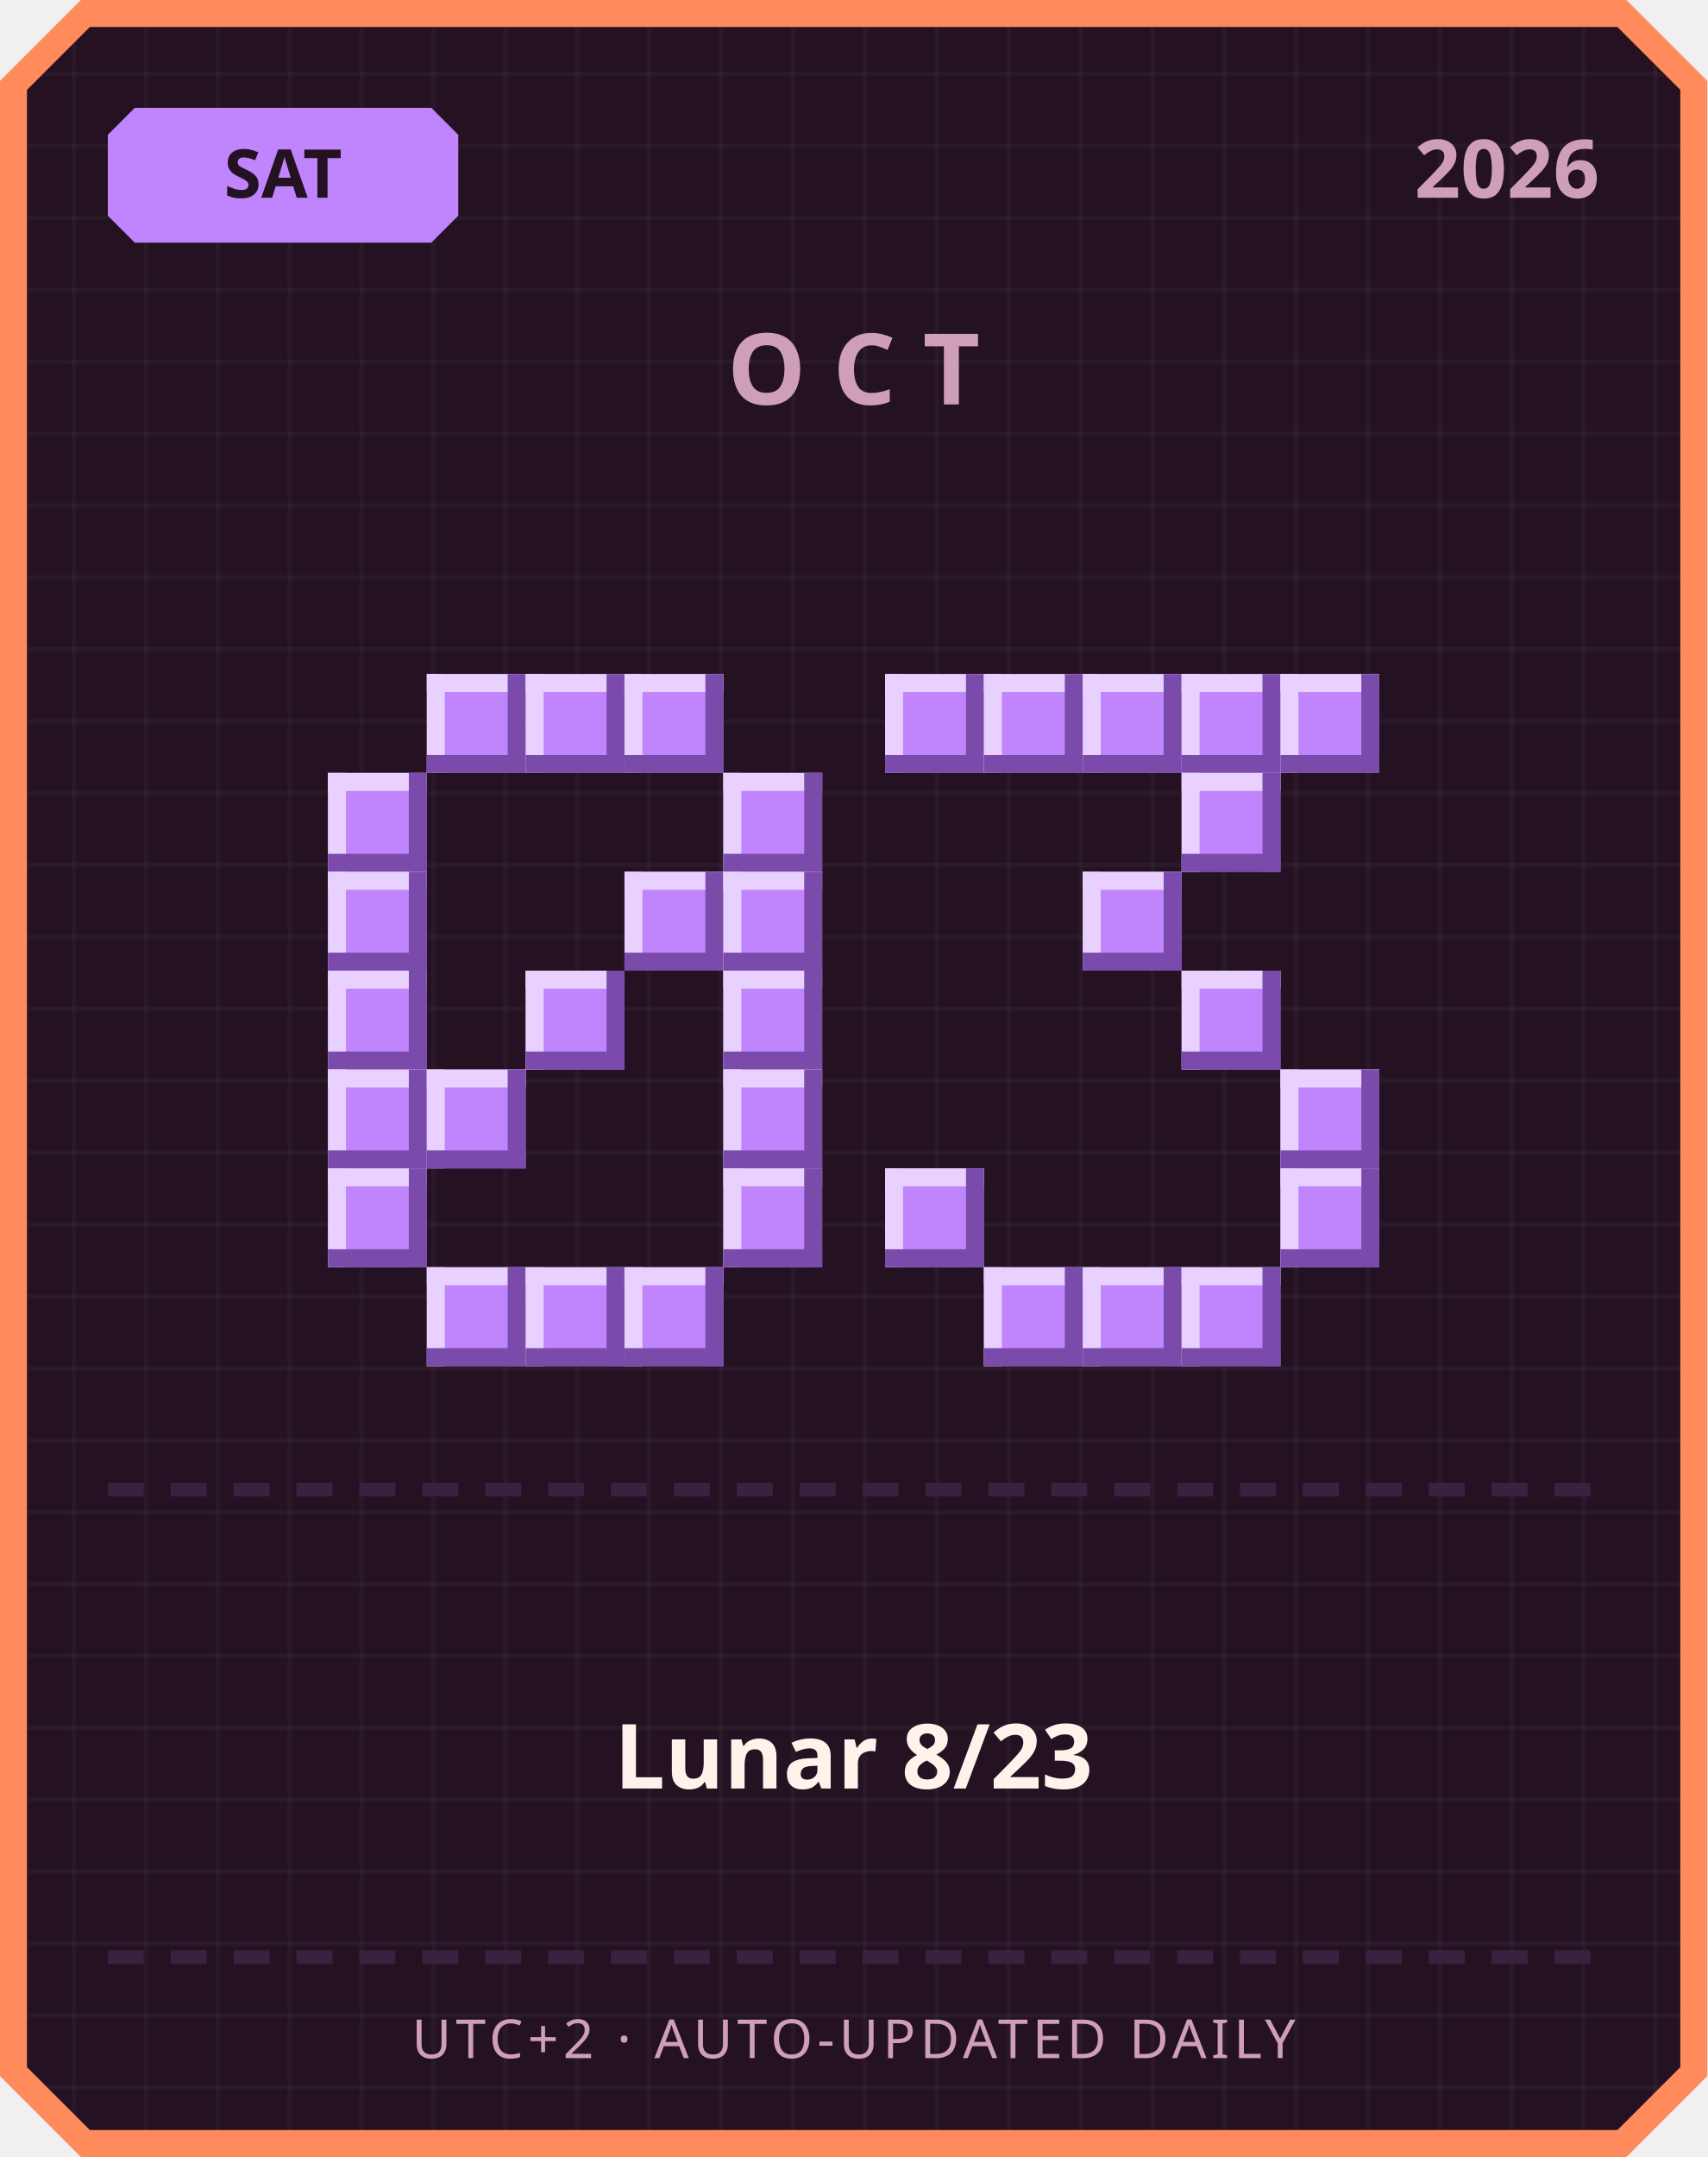
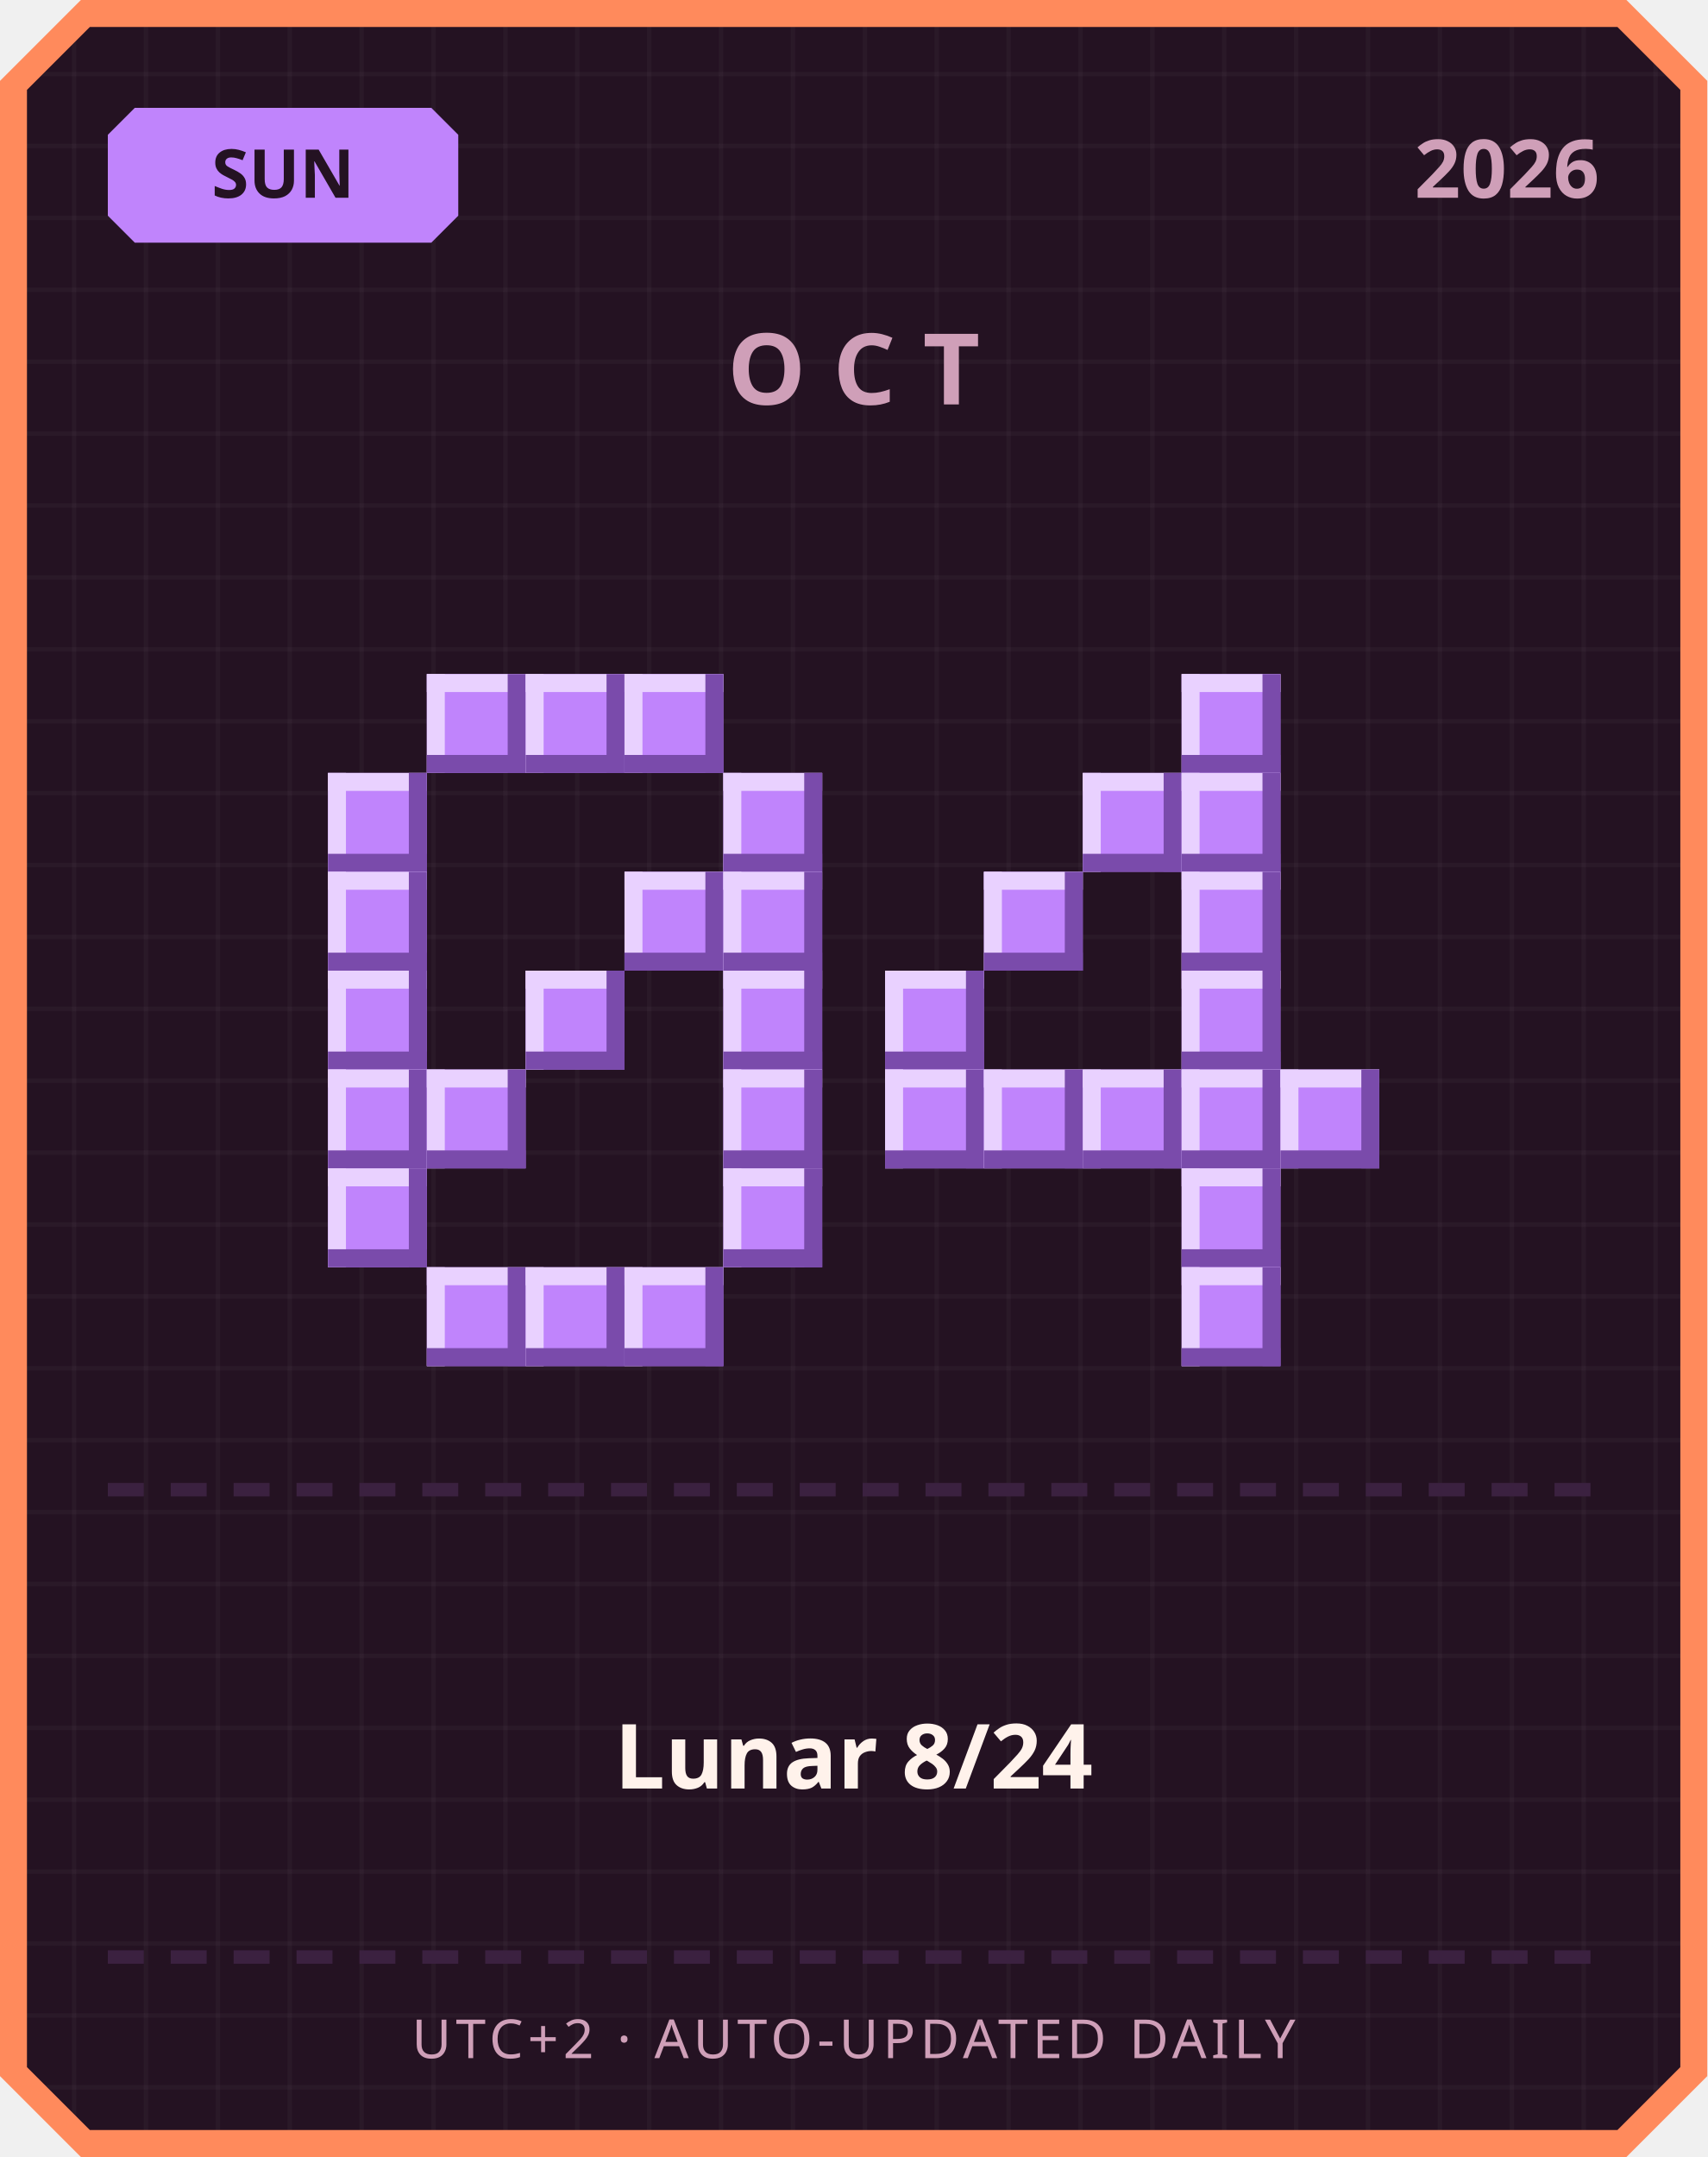
<svg xmlns="http://www.w3.org/2000/svg" width="380" height="480" viewBox="0 0 380 480">
  <defs>
    <pattern id="grid" width="16" height="16" patternUnits="userSpaceOnUse">
      <rect width="16" height="16" fill="#241222" />
      <rect width="1" height="16" fill="#ffffff" opacity="0.03" />
      <rect width="16" height="1" fill="#ffffff" opacity="0.03" />
    </pattern>
  </defs>
  <path d="M 18,0 L 362,0 L 380,18 L 380,462 L 362,480 L 18,480 L 0,462 L 0,18 Z" fill="#ff8a5c" />
  <path d="M 20,6 L 360,6 L 374,20 L 374,460 L 360,474 L 20,474 L 6,460 L 6,20 Z" fill="url(#grid)" />
  <path d="M 30,24 L 96,24 L 102,30 L 102,48 L 96,54 L 30,54 L 24,48 L 24,30 Z" fill="#c084fc" />
-   <text x="63" y="44" text-anchor="middle" font-family="'Segoe UI', sans-serif" font-size="15" font-weight="700" fill="#241222">SAT</text>
+   <text x="63" y="44" text-anchor="middle" font-family="'Segoe UI', sans-serif" font-size="15" font-weight="700" fill="#241222">SUN</text>
  <text x="356" y="44" text-anchor="end" font-family="'Segoe UI', sans-serif" font-size="18" font-weight="700" fill="#cf9fb8">2026</text>
  <text x="190" y="90" text-anchor="middle" font-family="'Segoe UI', sans-serif" font-size="22" font-weight="700" letter-spacing="6" fill="#cf9fb8">OCT</text>
  <rect x="95" y="150" width="22" height="22" fill="#c084fc" />
  <rect x="95" y="150" width="22" height="4" fill="#e9d1ff" />
  <rect x="95" y="150" width="4" height="22" fill="#e9d1ff" />
  <rect x="95" y="168" width="22" height="4" fill="#7a4bab" />
  <rect x="113" y="150" width="4" height="22" fill="#7a4bab" />
  <rect x="117" y="150" width="22" height="22" fill="#c084fc" />
  <rect x="117" y="150" width="22" height="4" fill="#e9d1ff" />
  <rect x="117" y="150" width="4" height="22" fill="#e9d1ff" />
  <rect x="117" y="168" width="22" height="4" fill="#7a4bab" />
  <rect x="135" y="150" width="4" height="22" fill="#7a4bab" />
  <rect x="139" y="150" width="22" height="22" fill="#c084fc" />
  <rect x="139" y="150" width="22" height="4" fill="#e9d1ff" />
  <rect x="139" y="150" width="4" height="22" fill="#e9d1ff" />
  <rect x="139" y="168" width="22" height="4" fill="#7a4bab" />
  <rect x="157" y="150" width="4" height="22" fill="#7a4bab" />
  <rect x="73" y="172" width="22" height="22" fill="#c084fc" />
  <rect x="73" y="172" width="22" height="4" fill="#e9d1ff" />
  <rect x="73" y="172" width="4" height="22" fill="#e9d1ff" />
  <rect x="73" y="190" width="22" height="4" fill="#7a4bab" />
  <rect x="91" y="172" width="4" height="22" fill="#7a4bab" />
  <rect x="161" y="172" width="22" height="22" fill="#c084fc" />
  <rect x="161" y="172" width="22" height="4" fill="#e9d1ff" />
  <rect x="161" y="172" width="4" height="22" fill="#e9d1ff" />
  <rect x="161" y="190" width="22" height="4" fill="#7a4bab" />
  <rect x="179" y="172" width="4" height="22" fill="#7a4bab" />
  <rect x="73" y="194" width="22" height="22" fill="#c084fc" />
  <rect x="73" y="194" width="22" height="4" fill="#e9d1ff" />
  <rect x="73" y="194" width="4" height="22" fill="#e9d1ff" />
  <rect x="73" y="212" width="22" height="4" fill="#7a4bab" />
  <rect x="91" y="194" width="4" height="22" fill="#7a4bab" />
  <rect x="139" y="194" width="22" height="22" fill="#c084fc" />
  <rect x="139" y="194" width="22" height="4" fill="#e9d1ff" />
  <rect x="139" y="194" width="4" height="22" fill="#e9d1ff" />
  <rect x="139" y="212" width="22" height="4" fill="#7a4bab" />
  <rect x="157" y="194" width="4" height="22" fill="#7a4bab" />
  <rect x="161" y="194" width="22" height="22" fill="#c084fc" />
  <rect x="161" y="194" width="22" height="4" fill="#e9d1ff" />
  <rect x="161" y="194" width="4" height="22" fill="#e9d1ff" />
  <rect x="161" y="212" width="22" height="4" fill="#7a4bab" />
  <rect x="179" y="194" width="4" height="22" fill="#7a4bab" />
  <rect x="73" y="216" width="22" height="22" fill="#c084fc" />
  <rect x="73" y="216" width="22" height="4" fill="#e9d1ff" />
  <rect x="73" y="216" width="4" height="22" fill="#e9d1ff" />
  <rect x="73" y="234" width="22" height="4" fill="#7a4bab" />
  <rect x="91" y="216" width="4" height="22" fill="#7a4bab" />
  <rect x="117" y="216" width="22" height="22" fill="#c084fc" />
  <rect x="117" y="216" width="22" height="4" fill="#e9d1ff" />
  <rect x="117" y="216" width="4" height="22" fill="#e9d1ff" />
  <rect x="117" y="234" width="22" height="4" fill="#7a4bab" />
  <rect x="135" y="216" width="4" height="22" fill="#7a4bab" />
  <rect x="161" y="216" width="22" height="22" fill="#c084fc" />
  <rect x="161" y="216" width="22" height="4" fill="#e9d1ff" />
  <rect x="161" y="216" width="4" height="22" fill="#e9d1ff" />
  <rect x="161" y="234" width="22" height="4" fill="#7a4bab" />
  <rect x="179" y="216" width="4" height="22" fill="#7a4bab" />
  <rect x="73" y="238" width="22" height="22" fill="#c084fc" />
  <rect x="73" y="238" width="22" height="4" fill="#e9d1ff" />
  <rect x="73" y="238" width="4" height="22" fill="#e9d1ff" />
  <rect x="73" y="256" width="22" height="4" fill="#7a4bab" />
  <rect x="91" y="238" width="4" height="22" fill="#7a4bab" />
  <rect x="95" y="238" width="22" height="22" fill="#c084fc" />
  <rect x="95" y="238" width="22" height="4" fill="#e9d1ff" />
  <rect x="95" y="238" width="4" height="22" fill="#e9d1ff" />
  <rect x="95" y="256" width="22" height="4" fill="#7a4bab" />
  <rect x="113" y="238" width="4" height="22" fill="#7a4bab" />
  <rect x="161" y="238" width="22" height="22" fill="#c084fc" />
  <rect x="161" y="238" width="22" height="4" fill="#e9d1ff" />
  <rect x="161" y="238" width="4" height="22" fill="#e9d1ff" />
  <rect x="161" y="256" width="22" height="4" fill="#7a4bab" />
  <rect x="179" y="238" width="4" height="22" fill="#7a4bab" />
  <rect x="73" y="260" width="22" height="22" fill="#c084fc" />
  <rect x="73" y="260" width="22" height="4" fill="#e9d1ff" />
  <rect x="73" y="260" width="4" height="22" fill="#e9d1ff" />
  <rect x="73" y="278" width="22" height="4" fill="#7a4bab" />
  <rect x="91" y="260" width="4" height="22" fill="#7a4bab" />
  <rect x="161" y="260" width="22" height="22" fill="#c084fc" />
  <rect x="161" y="260" width="22" height="4" fill="#e9d1ff" />
  <rect x="161" y="260" width="4" height="22" fill="#e9d1ff" />
  <rect x="161" y="278" width="22" height="4" fill="#7a4bab" />
  <rect x="179" y="260" width="4" height="22" fill="#7a4bab" />
  <rect x="95" y="282" width="22" height="22" fill="#c084fc" />
  <rect x="95" y="282" width="22" height="4" fill="#e9d1ff" />
  <rect x="95" y="282" width="4" height="22" fill="#e9d1ff" />
  <rect x="95" y="300" width="22" height="4" fill="#7a4bab" />
  <rect x="113" y="282" width="4" height="22" fill="#7a4bab" />
  <rect x="117" y="282" width="22" height="22" fill="#c084fc" />
  <rect x="117" y="282" width="22" height="4" fill="#e9d1ff" />
  <rect x="117" y="282" width="4" height="22" fill="#e9d1ff" />
  <rect x="117" y="300" width="22" height="4" fill="#7a4bab" />
  <rect x="135" y="282" width="4" height="22" fill="#7a4bab" />
  <rect x="139" y="282" width="22" height="22" fill="#c084fc" />
  <rect x="139" y="282" width="22" height="4" fill="#e9d1ff" />
  <rect x="139" y="282" width="4" height="22" fill="#e9d1ff" />
  <rect x="139" y="300" width="22" height="4" fill="#7a4bab" />
  <rect x="157" y="282" width="4" height="22" fill="#7a4bab" />
-   <rect x="197" y="150" width="22" height="22" fill="#c084fc" />
-   <rect x="197" y="150" width="22" height="4" fill="#e9d1ff" />
-   <rect x="197" y="150" width="4" height="22" fill="#e9d1ff" />
-   <rect x="197" y="168" width="22" height="4" fill="#7a4bab" />
-   <rect x="215" y="150" width="4" height="22" fill="#7a4bab" />
-   <rect x="219" y="150" width="22" height="22" fill="#c084fc" />
-   <rect x="219" y="150" width="22" height="4" fill="#e9d1ff" />
-   <rect x="219" y="150" width="4" height="22" fill="#e9d1ff" />
-   <rect x="219" y="168" width="22" height="4" fill="#7a4bab" />
-   <rect x="237" y="150" width="4" height="22" fill="#7a4bab" />
-   <rect x="241" y="150" width="22" height="22" fill="#c084fc" />
-   <rect x="241" y="150" width="22" height="4" fill="#e9d1ff" />
-   <rect x="241" y="150" width="4" height="22" fill="#e9d1ff" />
-   <rect x="241" y="168" width="22" height="4" fill="#7a4bab" />
-   <rect x="259" y="150" width="4" height="22" fill="#7a4bab" />
  <rect x="263" y="150" width="22" height="22" fill="#c084fc" />
  <rect x="263" y="150" width="22" height="4" fill="#e9d1ff" />
  <rect x="263" y="150" width="4" height="22" fill="#e9d1ff" />
  <rect x="263" y="168" width="22" height="4" fill="#7a4bab" />
  <rect x="281" y="150" width="4" height="22" fill="#7a4bab" />
-   <rect x="285" y="150" width="22" height="22" fill="#c084fc" />
-   <rect x="285" y="150" width="22" height="4" fill="#e9d1ff" />
-   <rect x="285" y="150" width="4" height="22" fill="#e9d1ff" />
-   <rect x="285" y="168" width="22" height="4" fill="#7a4bab" />
-   <rect x="303" y="150" width="4" height="22" fill="#7a4bab" />
+   <rect x="241" y="172" width="22" height="22" fill="#c084fc" />
+   <rect x="241" y="172" width="22" height="4" fill="#e9d1ff" />
+   <rect x="241" y="172" width="4" height="22" fill="#e9d1ff" />
+   <rect x="241" y="190" width="22" height="4" fill="#7a4bab" />
+   <rect x="259" y="172" width="4" height="22" fill="#7a4bab" />
  <rect x="263" y="172" width="22" height="22" fill="#c084fc" />
  <rect x="263" y="172" width="22" height="4" fill="#e9d1ff" />
  <rect x="263" y="172" width="4" height="22" fill="#e9d1ff" />
  <rect x="263" y="190" width="22" height="4" fill="#7a4bab" />
  <rect x="281" y="172" width="4" height="22" fill="#7a4bab" />
-   <rect x="241" y="194" width="22" height="22" fill="#c084fc" />
-   <rect x="241" y="194" width="22" height="4" fill="#e9d1ff" />
-   <rect x="241" y="194" width="4" height="22" fill="#e9d1ff" />
-   <rect x="241" y="212" width="22" height="4" fill="#7a4bab" />
-   <rect x="259" y="194" width="4" height="22" fill="#7a4bab" />
+   <rect x="219" y="194" width="22" height="22" fill="#c084fc" />
+   <rect x="219" y="194" width="22" height="4" fill="#e9d1ff" />
+   <rect x="219" y="194" width="4" height="22" fill="#e9d1ff" />
+   <rect x="219" y="212" width="22" height="4" fill="#7a4bab" />
+   <rect x="237" y="194" width="4" height="22" fill="#7a4bab" />
+   <rect x="263" y="194" width="22" height="22" fill="#c084fc" />
+   <rect x="263" y="194" width="22" height="4" fill="#e9d1ff" />
+   <rect x="263" y="194" width="4" height="22" fill="#e9d1ff" />
+   <rect x="263" y="212" width="22" height="4" fill="#7a4bab" />
+   <rect x="281" y="194" width="4" height="22" fill="#7a4bab" />
+   <rect x="197" y="216" width="22" height="22" fill="#c084fc" />
+   <rect x="197" y="216" width="22" height="4" fill="#e9d1ff" />
+   <rect x="197" y="216" width="4" height="22" fill="#e9d1ff" />
+   <rect x="197" y="234" width="22" height="4" fill="#7a4bab" />
+   <rect x="215" y="216" width="4" height="22" fill="#7a4bab" />
  <rect x="263" y="216" width="22" height="22" fill="#c084fc" />
  <rect x="263" y="216" width="22" height="4" fill="#e9d1ff" />
  <rect x="263" y="216" width="4" height="22" fill="#e9d1ff" />
  <rect x="263" y="234" width="22" height="4" fill="#7a4bab" />
  <rect x="281" y="216" width="4" height="22" fill="#7a4bab" />
+   <rect x="197" y="238" width="22" height="22" fill="#c084fc" />
+   <rect x="197" y="238" width="22" height="4" fill="#e9d1ff" />
+   <rect x="197" y="238" width="4" height="22" fill="#e9d1ff" />
+   <rect x="197" y="256" width="22" height="4" fill="#7a4bab" />
+   <rect x="215" y="238" width="4" height="22" fill="#7a4bab" />
+   <rect x="219" y="238" width="22" height="22" fill="#c084fc" />
+   <rect x="219" y="238" width="22" height="4" fill="#e9d1ff" />
+   <rect x="219" y="238" width="4" height="22" fill="#e9d1ff" />
+   <rect x="219" y="256" width="22" height="4" fill="#7a4bab" />
+   <rect x="237" y="238" width="4" height="22" fill="#7a4bab" />
+   <rect x="241" y="238" width="22" height="22" fill="#c084fc" />
+   <rect x="241" y="238" width="22" height="4" fill="#e9d1ff" />
+   <rect x="241" y="238" width="4" height="22" fill="#e9d1ff" />
+   <rect x="241" y="256" width="22" height="4" fill="#7a4bab" />
+   <rect x="259" y="238" width="4" height="22" fill="#7a4bab" />
+   <rect x="263" y="238" width="22" height="22" fill="#c084fc" />
+   <rect x="263" y="238" width="22" height="4" fill="#e9d1ff" />
+   <rect x="263" y="238" width="4" height="22" fill="#e9d1ff" />
+   <rect x="263" y="256" width="22" height="4" fill="#7a4bab" />
+   <rect x="281" y="238" width="4" height="22" fill="#7a4bab" />
  <rect x="285" y="238" width="22" height="22" fill="#c084fc" />
  <rect x="285" y="238" width="22" height="4" fill="#e9d1ff" />
  <rect x="285" y="238" width="4" height="22" fill="#e9d1ff" />
  <rect x="285" y="256" width="22" height="4" fill="#7a4bab" />
  <rect x="303" y="238" width="4" height="22" fill="#7a4bab" />
-   <rect x="197" y="260" width="22" height="22" fill="#c084fc" />
-   <rect x="197" y="260" width="22" height="4" fill="#e9d1ff" />
-   <rect x="197" y="260" width="4" height="22" fill="#e9d1ff" />
-   <rect x="197" y="278" width="22" height="4" fill="#7a4bab" />
-   <rect x="215" y="260" width="4" height="22" fill="#7a4bab" />
-   <rect x="285" y="260" width="22" height="22" fill="#c084fc" />
-   <rect x="285" y="260" width="22" height="4" fill="#e9d1ff" />
-   <rect x="285" y="260" width="4" height="22" fill="#e9d1ff" />
-   <rect x="285" y="278" width="22" height="4" fill="#7a4bab" />
-   <rect x="303" y="260" width="4" height="22" fill="#7a4bab" />
-   <rect x="219" y="282" width="22" height="22" fill="#c084fc" />
-   <rect x="219" y="282" width="22" height="4" fill="#e9d1ff" />
-   <rect x="219" y="282" width="4" height="22" fill="#e9d1ff" />
-   <rect x="219" y="300" width="22" height="4" fill="#7a4bab" />
-   <rect x="237" y="282" width="4" height="22" fill="#7a4bab" />
-   <rect x="241" y="282" width="22" height="22" fill="#c084fc" />
-   <rect x="241" y="282" width="22" height="4" fill="#e9d1ff" />
-   <rect x="241" y="282" width="4" height="22" fill="#e9d1ff" />
-   <rect x="241" y="300" width="22" height="4" fill="#7a4bab" />
-   <rect x="259" y="282" width="4" height="22" fill="#7a4bab" />
+   <rect x="263" y="260" width="22" height="22" fill="#c084fc" />
+   <rect x="263" y="260" width="22" height="4" fill="#e9d1ff" />
+   <rect x="263" y="260" width="4" height="22" fill="#e9d1ff" />
+   <rect x="263" y="278" width="22" height="4" fill="#7a4bab" />
+   <rect x="281" y="260" width="4" height="22" fill="#7a4bab" />
  <rect x="263" y="282" width="22" height="22" fill="#c084fc" />
  <rect x="263" y="282" width="22" height="4" fill="#e9d1ff" />
  <rect x="263" y="282" width="4" height="22" fill="#e9d1ff" />
  <rect x="263" y="300" width="22" height="4" fill="#7a4bab" />
  <rect x="281" y="282" width="4" height="22" fill="#7a4bab" />
  <rect x="24" y="330" width="8" height="3" fill="#3b2140" />
  <rect x="38" y="330" width="8" height="3" fill="#3b2140" />
  <rect x="52" y="330" width="8" height="3" fill="#3b2140" />
  <rect x="66" y="330" width="8" height="3" fill="#3b2140" />
  <rect x="80" y="330" width="8" height="3" fill="#3b2140" />
  <rect x="94" y="330" width="8" height="3" fill="#3b2140" />
  <rect x="108" y="330" width="8" height="3" fill="#3b2140" />
  <rect x="122" y="330" width="8" height="3" fill="#3b2140" />
  <rect x="136" y="330" width="8" height="3" fill="#3b2140" />
  <rect x="150" y="330" width="8" height="3" fill="#3b2140" />
  <rect x="164" y="330" width="8" height="3" fill="#3b2140" />
  <rect x="178" y="330" width="8" height="3" fill="#3b2140" />
  <rect x="192" y="330" width="8" height="3" fill="#3b2140" />
  <rect x="206" y="330" width="8" height="3" fill="#3b2140" />
  <rect x="220" y="330" width="8" height="3" fill="#3b2140" />
  <rect x="234" y="330" width="8" height="3" fill="#3b2140" />
  <rect x="248" y="330" width="8" height="3" fill="#3b2140" />
  <rect x="262" y="330" width="8" height="3" fill="#3b2140" />
  <rect x="276" y="330" width="8" height="3" fill="#3b2140" />
  <rect x="290" y="330" width="8" height="3" fill="#3b2140" />
  <rect x="304" y="330" width="8" height="3" fill="#3b2140" />
  <rect x="318" y="330" width="8" height="3" fill="#3b2140" />
  <rect x="332" y="330" width="8" height="3" fill="#3b2140" />
  <rect x="346" y="330" width="8" height="3" fill="#3b2140" />
-   <text x="190" y="398" text-anchor="middle" font-family="'Segoe UI', 'Microsoft JhengHei', sans-serif" font-size="20" font-weight="700" fill="#fff2eb">Lunar 8/23</text>
+   <text x="190" y="398" text-anchor="middle" font-family="'Segoe UI', 'Microsoft JhengHei', sans-serif" font-size="20" font-weight="700" fill="#fff2eb">Lunar 8/24</text>
  <rect x="24" y="434" width="8" height="3" fill="#3b2140" />
  <rect x="38" y="434" width="8" height="3" fill="#3b2140" />
  <rect x="52" y="434" width="8" height="3" fill="#3b2140" />
  <rect x="66" y="434" width="8" height="3" fill="#3b2140" />
  <rect x="80" y="434" width="8" height="3" fill="#3b2140" />
  <rect x="94" y="434" width="8" height="3" fill="#3b2140" />
  <rect x="108" y="434" width="8" height="3" fill="#3b2140" />
  <rect x="122" y="434" width="8" height="3" fill="#3b2140" />
  <rect x="136" y="434" width="8" height="3" fill="#3b2140" />
  <rect x="150" y="434" width="8" height="3" fill="#3b2140" />
  <rect x="164" y="434" width="8" height="3" fill="#3b2140" />
  <rect x="178" y="434" width="8" height="3" fill="#3b2140" />
  <rect x="192" y="434" width="8" height="3" fill="#3b2140" />
  <rect x="206" y="434" width="8" height="3" fill="#3b2140" />
  <rect x="220" y="434" width="8" height="3" fill="#3b2140" />
  <rect x="234" y="434" width="8" height="3" fill="#3b2140" />
  <rect x="248" y="434" width="8" height="3" fill="#3b2140" />
  <rect x="262" y="434" width="8" height="3" fill="#3b2140" />
  <rect x="276" y="434" width="8" height="3" fill="#3b2140" />
  <rect x="290" y="434" width="8" height="3" fill="#3b2140" />
  <rect x="304" y="434" width="8" height="3" fill="#3b2140" />
  <rect x="318" y="434" width="8" height="3" fill="#3b2140" />
  <rect x="332" y="434" width="8" height="3" fill="#3b2140" />
  <rect x="346" y="434" width="8" height="3" fill="#3b2140" />
  <text x="190" y="458" text-anchor="middle" font-family="'Segoe UI', sans-serif" font-size="12" letter-spacing="1" fill="#cf9fb8">UTC+2 · AUTO-UPDATED DAILY</text>
</svg>
